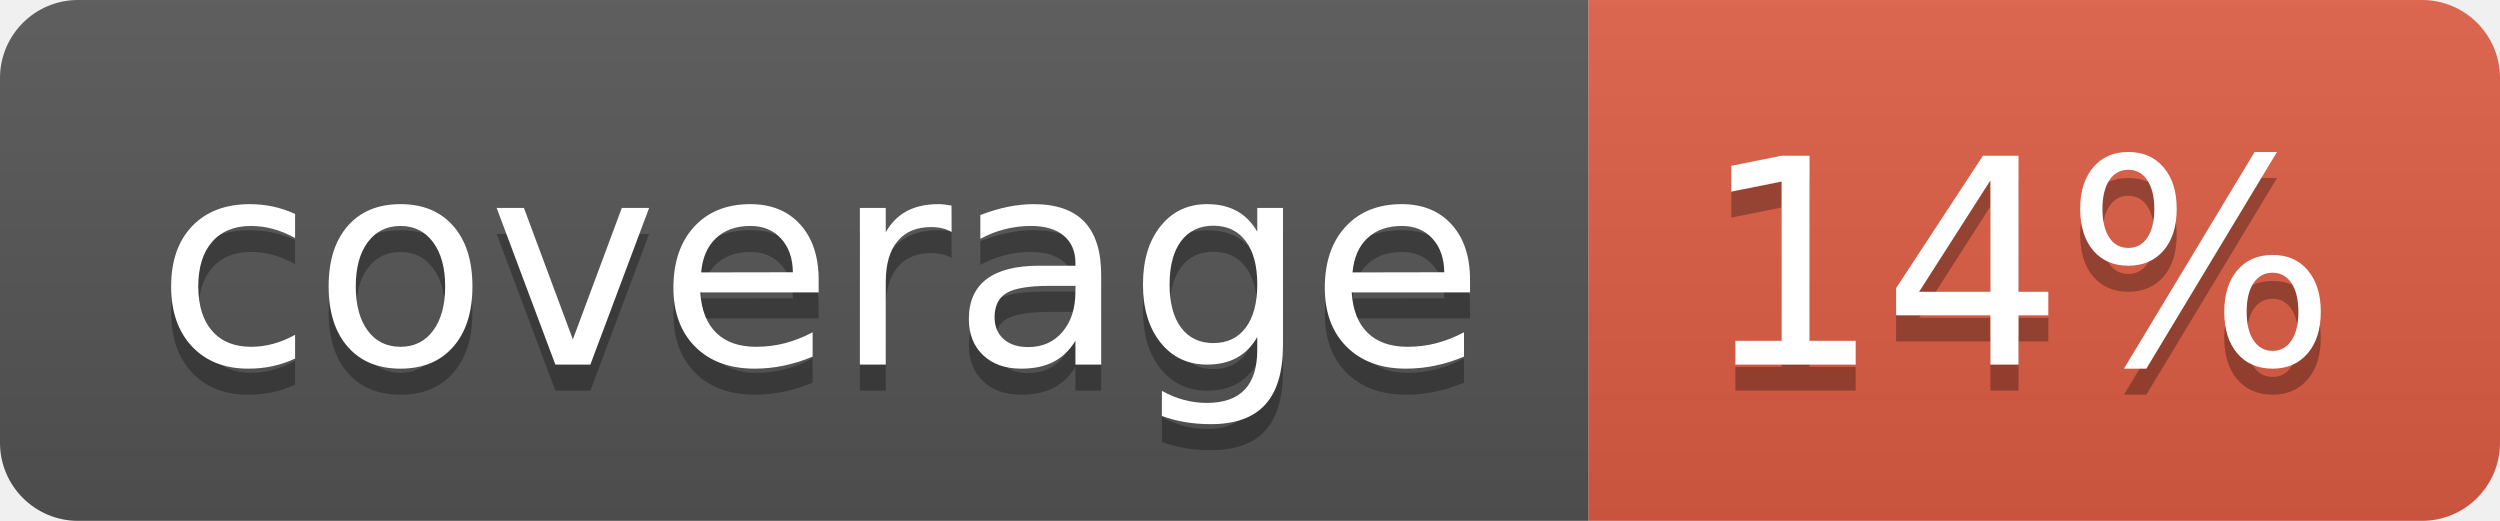
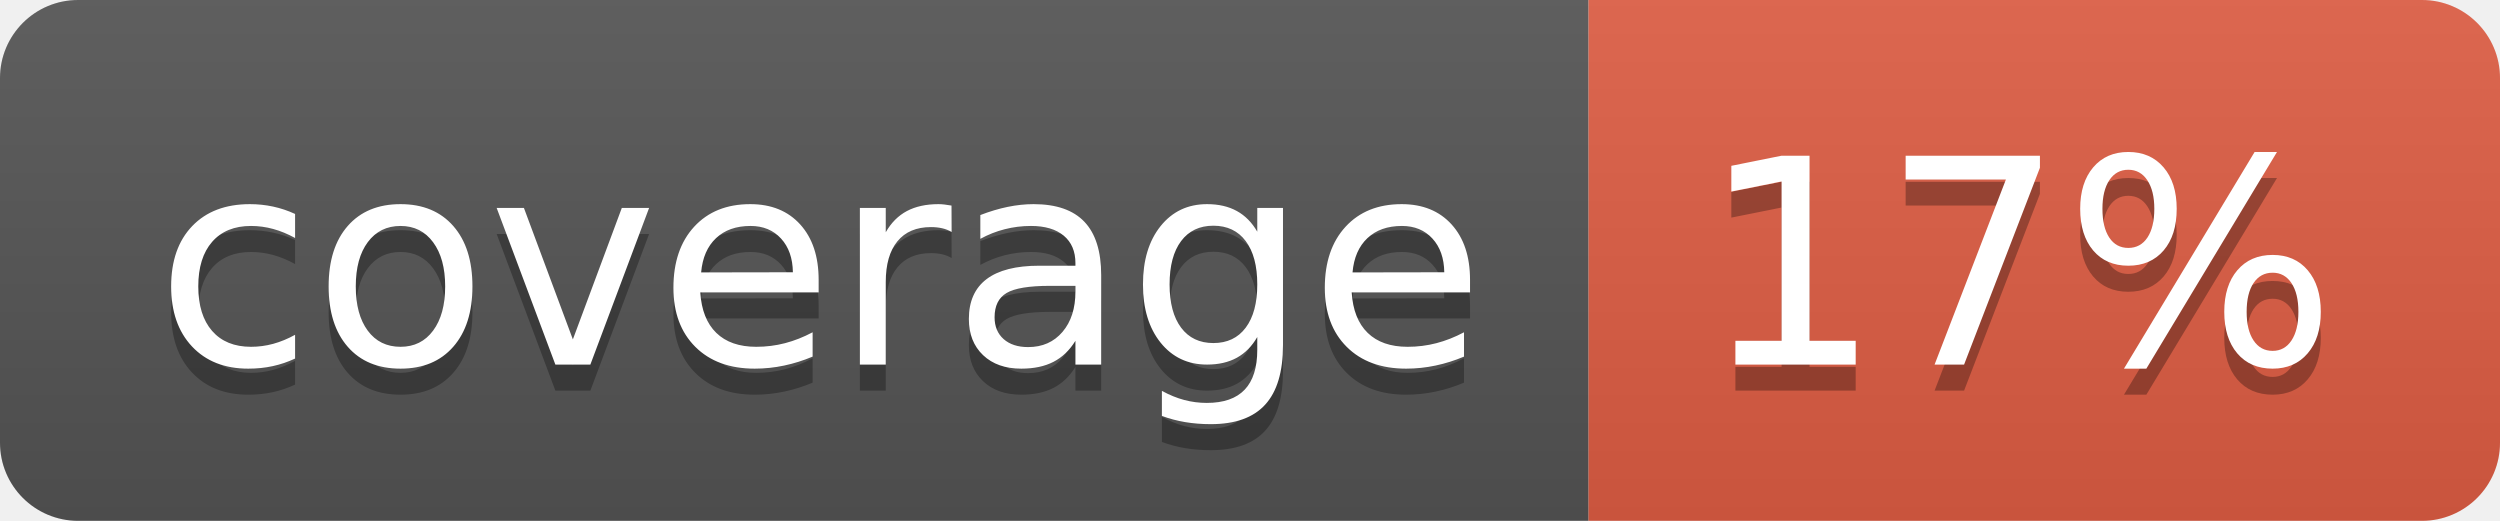
- <svg xmlns="http://www.w3.org/2000/svg" width="96" height="20" role="img" aria-label="coverage: 14%">
+ <svg xmlns="http://www.w3.org/2000/svg" width="96" height="20" role="img" aria-label="coverage: 17%">
  <linearGradient id="s" x2="0" y2="100%">
    <stop offset="0" stop-color="#bbb" stop-opacity=".1" />
    <stop offset="1" stop-opacity=".1" />
  </linearGradient>
  <clipPath id="r">
    <rect width="96" height="20" rx="3" fill="#fff" />
  </clipPath>
  <g clip-path="url(#r)">
    <rect width="61" height="20" fill="#555" />
    <rect x="61" width="35" height="20" fill="#e05d44" />
    <rect width="96" height="20" fill="url(#s)" />
  </g>
  <g fill="#fff" text-anchor="middle" font-family="Verdana,Geneva,DejaVu Sans,sans-serif" text-rendering="geometricPrecision" font-size="110">
    <text aria-hidden="true" x="315" y="150" fill="#010101" fill-opacity=".3" transform="scale(.1)" textLength="510">coverage</text>
    <text x="315" y="140" transform="scale(.1)" fill="#fff" textLength="510">coverage</text>
-     <text aria-hidden="true" x="775" y="150" fill="#010101" fill-opacity=".3" transform="scale(.1)" textLength="250">14%</text>
-     <text x="775" y="140" transform="scale(.1)" fill="#fff" textLength="250">14%</text>
+     <text aria-hidden="true" x="775" y="150" fill="#010101" fill-opacity=".3" transform="scale(.1)" textLength="250">17%</text>
+     <text x="775" y="140" transform="scale(.1)" fill="#fff" textLength="250">17%</text>
  </g>
</svg>
